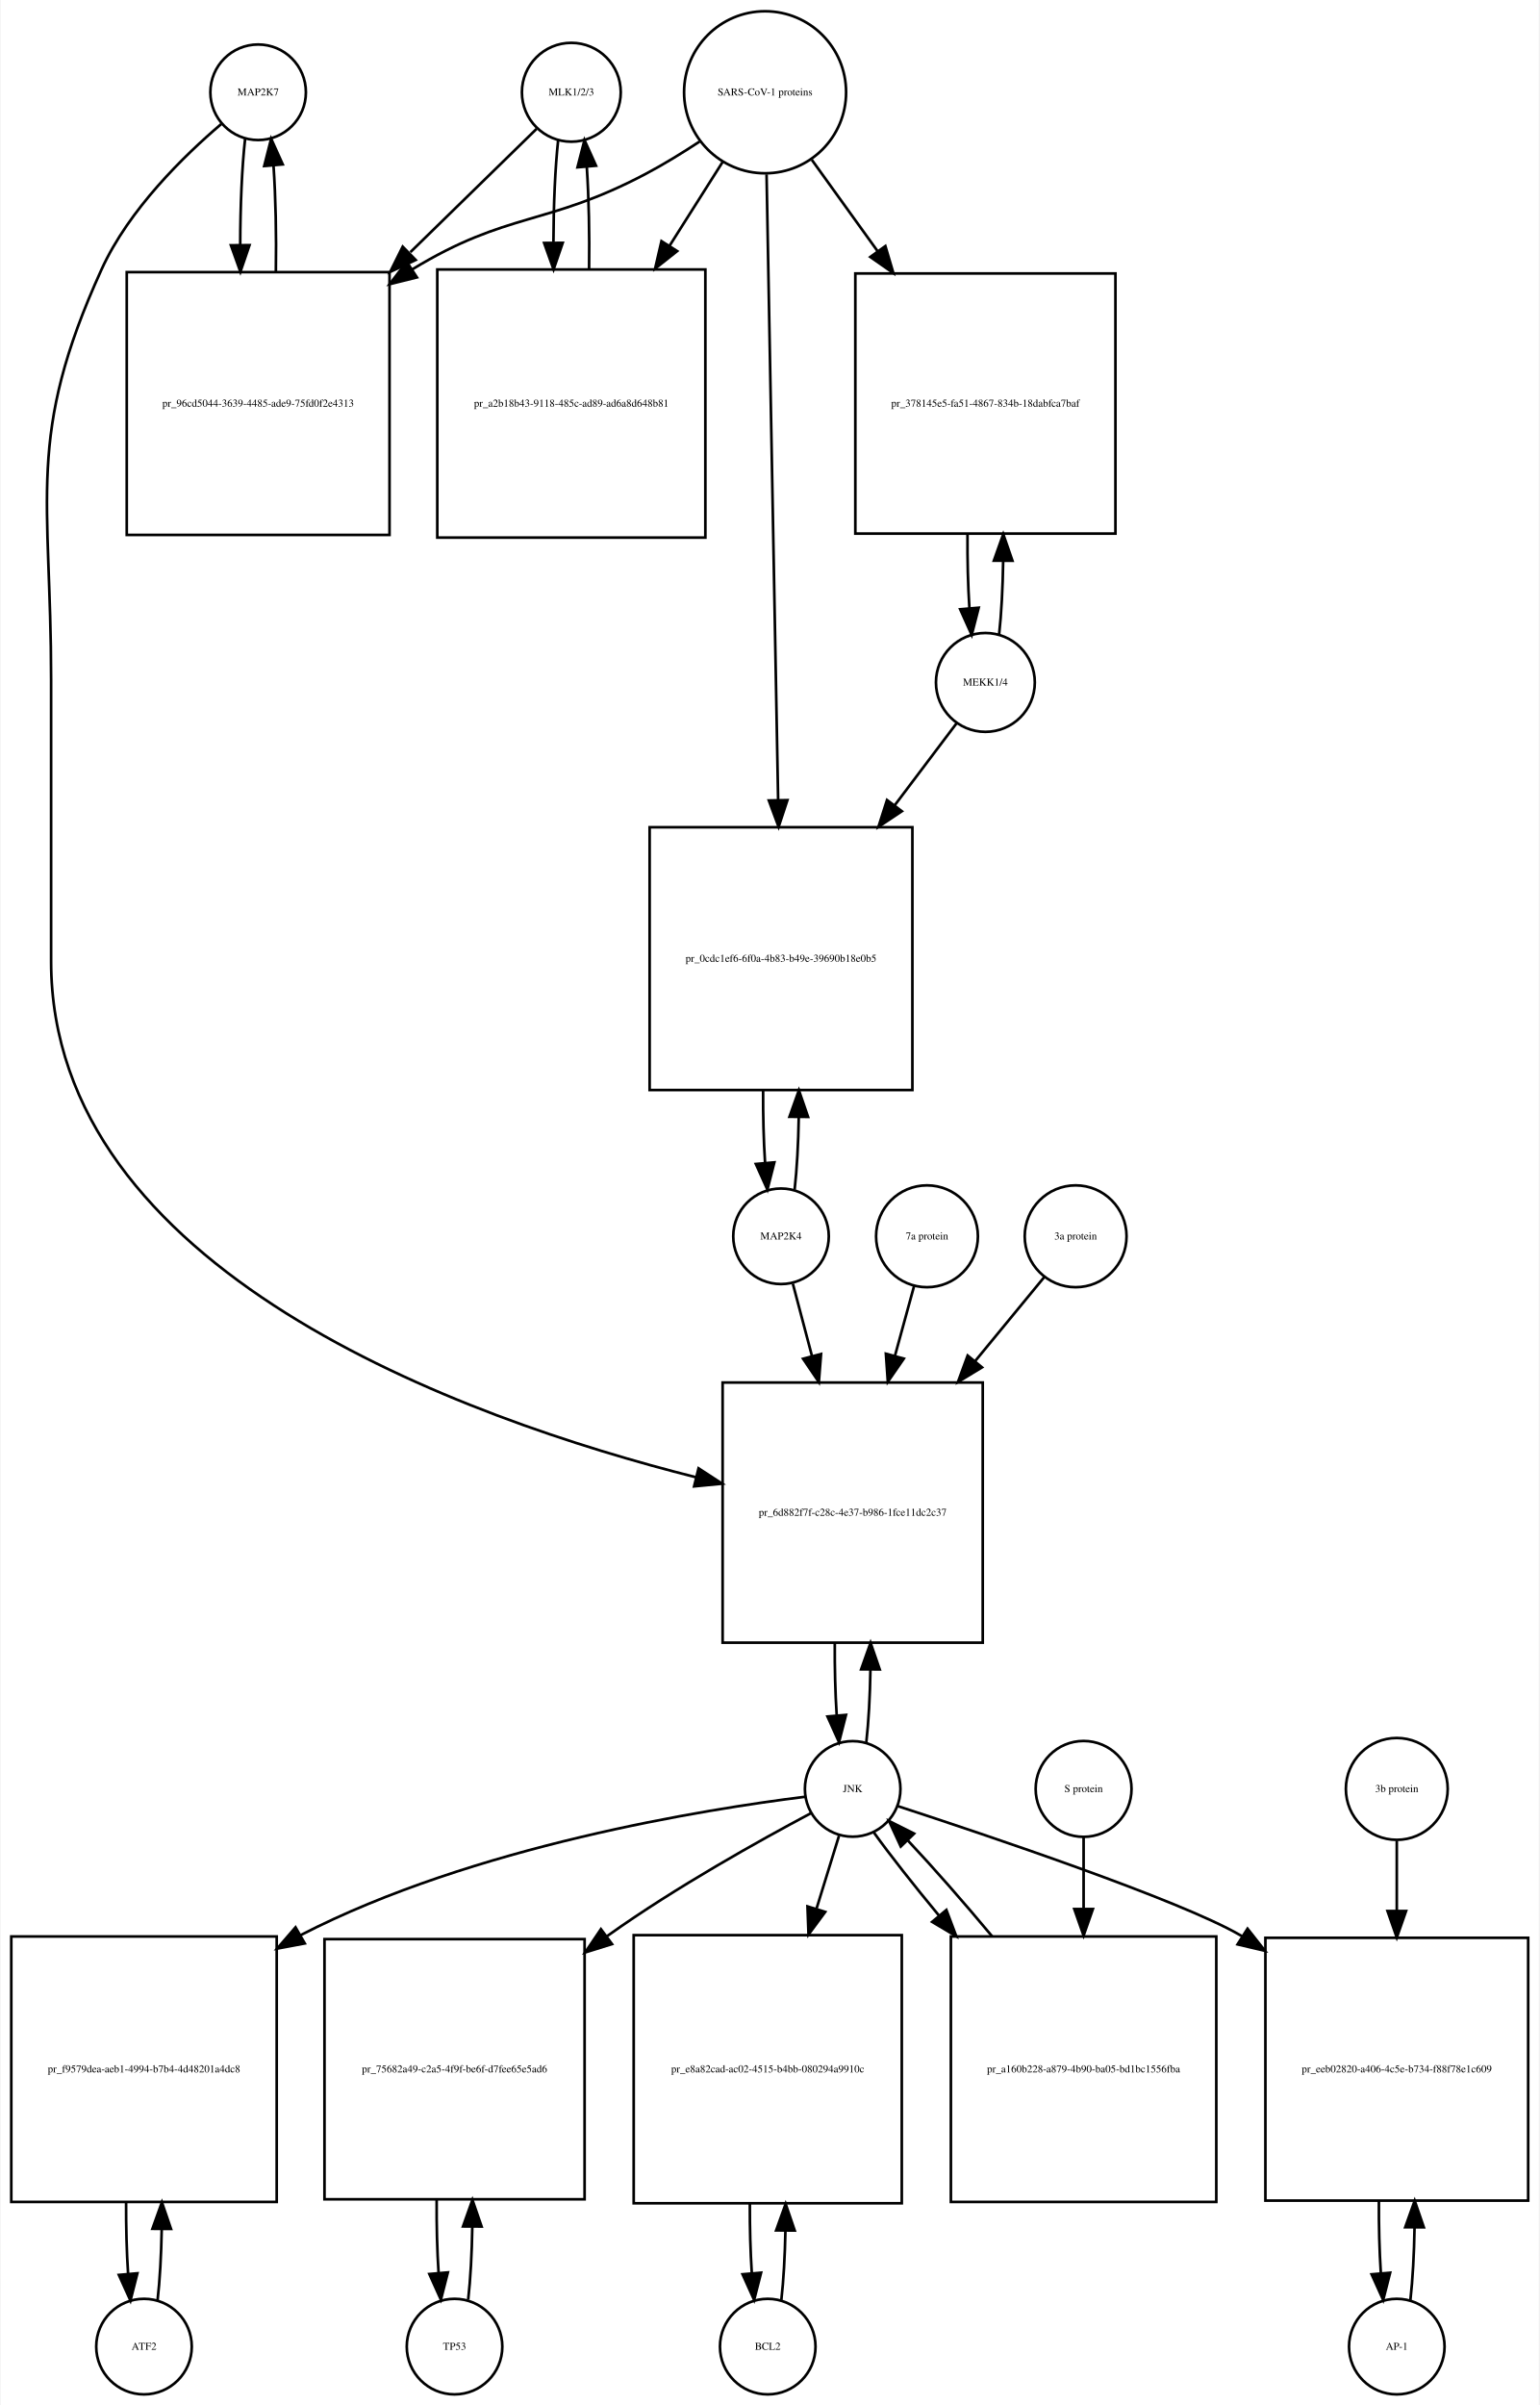
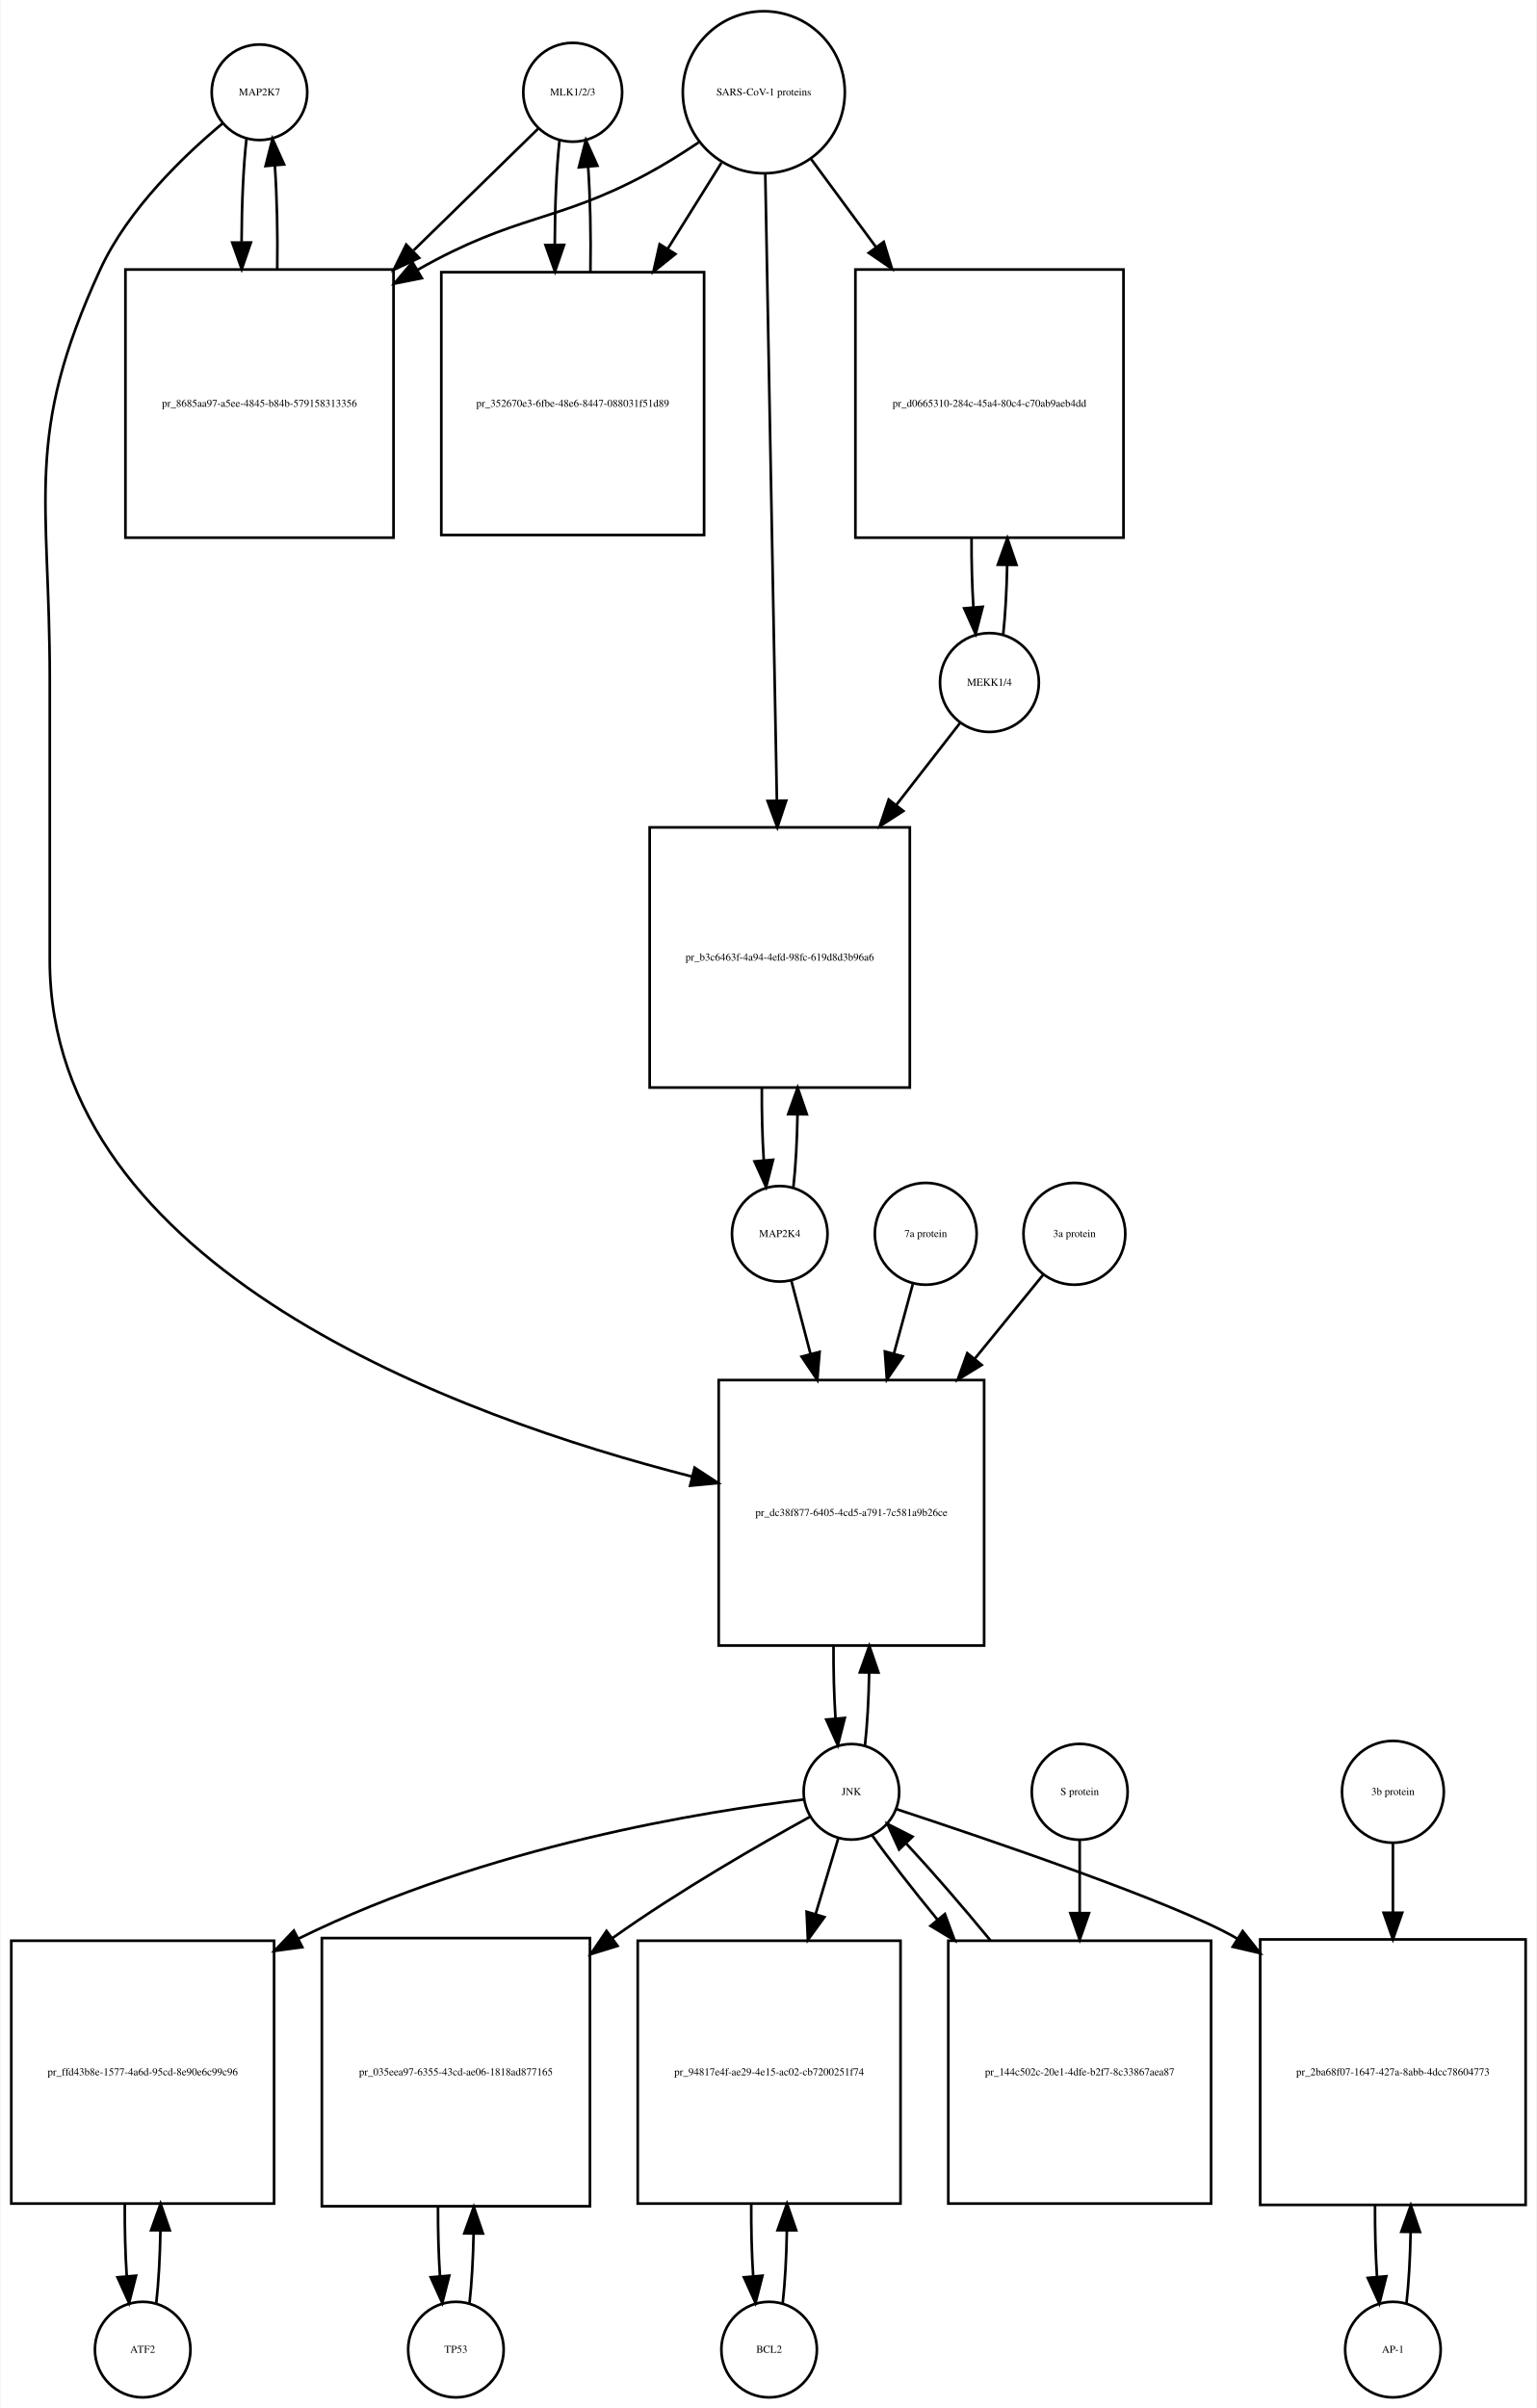
- <svg xmlns="http://www.w3.org/2000/svg" width="580pt" height="906pt" viewBox="0.00 0.00 579.50 906.01">
-   <g id="graph0" class="graph" transform="scale(1 1) rotate(0) translate(4 902.009)">
-     <polygon fill="white" stroke="none" points="-4,4 -4,-902.009 575.5,-902.009 575.5,4 -4,4" />
+ <svg xmlns="http://www.w3.org/2000/svg" width="579pt" height="907pt" viewBox="0.00 0.00 578.50 907.01">
+   <g id="graph0" class="graph" transform="scale(1 1) rotate(0) translate(4 903.009)">
+     <polygon fill="white" stroke="none" points="-4,4 -4,-903.009 574.5,-903.009 574.5,4 -4,4" />
    <g id="node1" class="node">
-       <ellipse fill="none" stroke="black" cx="93" cy="-867.25" rx="18" ry="18" />
-       <text text-anchor="middle" x="93" y="-866.05" font-family="Times,serif" font-size="4.00">MAP2K7</text>
+       <ellipse fill="none" stroke="black" cx="93.5" cy="-868.25" rx="18" ry="18" />
+       <text text-anchor="middle" x="93.5" y="-867.05" font-family="Times,serif" font-size="4.00">MAP2K7</text>
    </g>
    <g id="node2" class="node">
-       <polygon fill="none" stroke="black" points="142.5,-799.491 43.5,-799.491 43.5,-700.491 142.5,-700.491 142.5,-799.491" />
-       <text text-anchor="middle" x="93" y="-748.791" font-family="Times,serif" font-size="4.00">pr_96cd5044-3639-4485-ade9-75fd0f2e4313</text>
+       <polygon fill="none" stroke="black" points="144,-801.491 43,-801.491 43,-700.491 144,-700.491 144,-801.491" />
+       <text text-anchor="middle" x="93.5" y="-749.791" font-family="Times,serif" font-size="4.00">pr_8685aa97-a5ee-4845-b84b-579158313356</text>
    </g>
    <g id="edge1" class="edge">
-       <path fill="none" stroke="black" d="M88.099,-849.736C86.898,-839.065 86.282,-824.469 86.251,-809.773" />
-       <polygon fill="black" stroke="black" points="89.752,-809.654 86.324,-799.629 82.752,-809.604 89.752,-809.654" />
+       <path fill="none" stroke="black" d="M88.599,-850.736C87.432,-840.368 86.817,-826.294 86.755,-812.024" />
+       <polygon fill="black" stroke="black" points="90.257,-811.666 86.808,-801.648 83.257,-811.63 90.257,-811.666" />
    </g>
    <g id="node20" class="node">
-       <polygon fill="none" stroke="black" points="366,-381.184 268,-381.184 268,-283.184 366,-283.184 366,-381.184" />
-       <text text-anchor="middle" x="317" y="-330.984" font-family="Times,serif" font-size="4.00">pr_6d882f7f-c28c-4e37-b986-1fce11dc2c37</text>
+       <polygon fill="none" stroke="black" points="366.5,-383.184 266.5,-383.184 266.5,-283.184 366.5,-283.184 366.5,-383.184" />
+       <text text-anchor="middle" x="316.5" y="-331.984" font-family="Times,serif" font-size="4.00">pr_dc38f877-6405-4cd5-a791-7c581a9b26ce</text>
    </g>
    <g id="edge2" class="edge">
-       <path fill="none" stroke="black" d="M79.138,-855.311C65.18,-843.435 44.286,-823.109 34,-800.491 5.35,-737.488 15,-715.14 15,-645.929 15,-645.929 15,-645.929 15,-539.868 15,-423.327 170.05,-367.682 257.955,-345.499" />
-       <polygon fill="black" stroke="black" points="258.928,-348.864 267.806,-343.081 257.26,-342.065 258.928,-348.864" />
+       <path fill="none" stroke="black" d="M79.665,-856.581C65.471,-844.779 44.024,-824.378 33.5,-801.491 4.587,-738.608 14.5,-716.14 14.5,-646.929 14.5,-646.929 14.5,-646.929 14.5,-541.368 14.5,-425.197 168.331,-369.315 256.413,-346.84" />
+       <polygon fill="black" stroke="black" points="257.429,-350.194 266.292,-344.388 255.743,-343.4 257.429,-350.194" />
    </g>
    <g id="edge3" class="edge">
-       <path fill="none" stroke="black" d="M99.676,-799.629C99.902,-813.329 99.608,-827.724 98.794,-839.613" />
-       <polygon fill="black" stroke="black" points="95.294,-839.467 97.901,-849.736 102.267,-840.083 95.294,-839.467" />
+       <path fill="none" stroke="black" d="M100.192,-801.648C100.387,-814.983 100.091,-828.898 99.305,-840.463" />
+       <polygon fill="black" stroke="black" points="95.791,-840.468 98.401,-850.736 102.764,-841.081 95.791,-840.468" />
    </g>
    <g id="node3" class="node">
-       <ellipse fill="none" stroke="black" cx="211" cy="-867.25" rx="18.623" ry="18.623" />
-       <text text-anchor="middle" x="211" y="-866.05" font-family="Times,serif" font-size="4.00">MLK1/2/3</text>
+       <ellipse fill="none" stroke="black" cx="211.5" cy="-868.25" rx="18.623" ry="18.623" />
+       <text text-anchor="middle" x="211.5" y="-867.05" font-family="Times,serif" font-size="4.00">MLK1/2/3</text>
    </g>
    <g id="edge4" class="edge">
-       <path fill="none" stroke="black" d="M197.921,-853.475C186.213,-842.038 168.19,-824.434 150.366,-807.024" />
-       <polygon fill="black" stroke="black" points="152.357,-804.077 142.758,-799.593 147.466,-809.084 152.357,-804.077" />
+       <path fill="none" stroke="black" d="M198.421,-854.475C186.87,-843.192 169.173,-825.906 151.585,-808.727" />
+       <polygon fill="black" stroke="black" points="153.672,-805.872 144.072,-801.388 148.78,-810.879 153.672,-805.872" />
    </g>
    <g id="node5" class="node">
-       <polygon fill="none" stroke="black" points="261.5,-800.491 160.5,-800.491 160.5,-699.491 261.5,-699.491 261.5,-800.491" />
-       <text text-anchor="middle" x="211" y="-748.791" font-family="Times,serif" font-size="4.00">pr_a2b18b43-9118-485c-ad89-ad6a8d648b81</text>
+       <polygon fill="none" stroke="black" points="261,-800.491 162,-800.491 162,-701.491 261,-701.491 261,-800.491" />
+       <text text-anchor="middle" x="211.5" y="-749.791" font-family="Times,serif" font-size="4.00">pr_352670e3-6fbe-48e6-8447-088031f51d89</text>
    </g>
    <g id="edge5" class="edge">
-       <path fill="none" stroke="black" d="M206.045,-849.243C204.906,-838.863 204.309,-824.905 204.254,-810.774" />
-       <polygon fill="black" stroke="black" points="207.756,-810.522 204.31,-800.503 200.756,-810.484 207.756,-810.522" />
+       <path fill="none" stroke="black" d="M206.545,-850.243C205.389,-839.712 204.792,-825.498 204.752,-811.157" />
+       <polygon fill="black" stroke="black" points="208.255,-810.766 204.822,-800.743 201.255,-810.719 208.255,-810.766" />
    </g>
    <g id="node4" class="node">
-       <ellipse fill="none" stroke="black" cx="284" cy="-867.25" rx="30.52" ry="30.52" />
-       <text text-anchor="middle" x="284" y="-866.05" font-family="Times,serif" font-size="4.00">SARS-CoV-1 proteins</text>
+       <ellipse fill="none" stroke="black" cx="283.5" cy="-868.25" rx="30.52" ry="30.52" />
+       <text text-anchor="middle" x="283.5" y="-867.05" font-family="Times,serif" font-size="4.00">SARS-CoV-1 proteins</text>
    </g>
    <g id="edge6" class="edge">
-       <path fill="none" stroke="black" d="M259.304,-848.669C252.847,-844.423 245.79,-840.08 239,-836.491 201.642,-816.741 187.083,-822.484 151,-800.491 150.912,-800.437 150.823,-800.383 150.735,-800.329" />
-       <polygon fill="black" stroke="black" points="152.828,-797.516 142.546,-794.959 148.989,-803.369 152.828,-797.516" />
+       <path fill="none" stroke="black" d="M258.918,-849.348C252.731,-845.202 245.997,-840.986 239.5,-837.491 205.238,-819.061 190.411,-822.54 153.141,-801.405" />
+       <polygon fill="black" stroke="black" points="154.671,-798.243 144.281,-796.167 151.108,-804.269 154.671,-798.243" />
    </g>
    <g id="edge7" class="edge">
-       <path fill="none" stroke="black" d="M267.98,-840.956C262.027,-831.556 254.999,-820.46 247.949,-809.328" />
-       <polygon fill="black" stroke="black" points="250.878,-807.412 242.57,-800.837 244.964,-811.158 250.878,-807.412" />
+       <path fill="none" stroke="black" d="M267.521,-841.67C261.512,-832.051 254.413,-820.686 247.322,-809.336" />
+       <polygon fill="black" stroke="black" points="250.187,-807.315 241.92,-800.688 244.25,-811.024 250.187,-807.315" />
    </g>
    <g id="node17" class="node">
-       <polygon fill="none" stroke="black" points="416,-798.991 318,-798.991 318,-700.991 416,-700.991 416,-798.991" />
-       <text text-anchor="middle" x="367" y="-748.791" font-family="Times,serif" font-size="4.00">pr_378145e5-fa51-4867-834b-18dabfca7baf</text>
+       <polygon fill="none" stroke="black" points="419,-801.491 318,-801.491 318,-700.491 419,-700.491 419,-801.491" />
+       <text text-anchor="middle" x="368.5" y="-749.791" font-family="Times,serif" font-size="4.00">pr_d0665310-284c-45a4-80c4-c70ab9aeb4dd</text>
    </g>
    <g id="edge8" class="edge">
-       <path fill="none" stroke="black" d="M301.602,-841.806C308.871,-831.712 317.623,-819.558 326.327,-807.471" />
-       <polygon fill="black" stroke="black" points="329.323,-809.301 332.326,-799.141 323.643,-805.21 329.323,-809.301" />
+       <path fill="none" stroke="black" d="M301.319,-843.088C308.518,-833.326 317.162,-821.604 325.817,-809.869" />
+       <polygon fill="black" stroke="black" points="328.674,-811.892 331.792,-801.766 323.04,-807.737 328.674,-811.892" />
    </g>
    <g id="node19" class="node">
-       <polygon fill="none" stroke="black" points="339.5,-590.368 240.5,-590.368 240.5,-491.368 339.5,-491.368 339.5,-590.368" />
-       <text text-anchor="middle" x="290" y="-539.668" font-family="Times,serif" font-size="4.00">pr_0cdc1ef6-6f0a-4b83-b49e-39690b18e0b5</text>
+       <polygon fill="none" stroke="black" points="338.5,-591.368 240.5,-591.368 240.5,-493.368 338.5,-493.368 338.5,-591.368" />
+       <text text-anchor="middle" x="289.5" y="-541.168" font-family="Times,serif" font-size="4.00">pr_b3c6463f-4a94-4efd-98fc-619d8d3b96a6</text>
    </g>
    <g id="edge9" class="edge">
-       <path fill="none" stroke="black" d="M284.554,-836.314C285.542,-782.906 287.624,-670.297 288.909,-600.857" />
-       <polygon fill="black" stroke="black" points="292.414,-600.582 289.1,-590.519 285.416,-600.452 292.414,-600.582" />
+       <path fill="none" stroke="black" d="M284.054,-837.36C285.044,-783.886 287.136,-670.971 288.42,-601.686" />
+       <polygon fill="black" stroke="black" points="291.925,-601.438 288.611,-591.375 284.926,-601.309 291.925,-601.438" />
    </g>
    <g id="edge10" class="edge">
-       <path fill="none" stroke="black" d="M217.69,-800.503C217.886,-813.701 217.601,-827.478 216.836,-838.991" />
-       <polygon fill="black" stroke="black" points="213.324,-838.98 215.955,-849.243 220.299,-839.579 213.324,-838.98" />
+       <path fill="none" stroke="black" d="M218.178,-800.743C218.398,-814.247 218.113,-828.417 217.323,-840.191" />
+       <polygon fill="black" stroke="black" points="213.828,-839.979 216.455,-850.243 220.802,-840.581 213.828,-839.979" />
    </g>
    <g id="node6" class="node">
-       <ellipse fill="none" stroke="black" cx="50" cy="-18" rx="18" ry="18" />
-       <text text-anchor="middle" x="50" y="-16.8" font-family="Times,serif" font-size="4.00">ATF2</text>
+       <ellipse fill="none" stroke="black" cx="49.5" cy="-18" rx="18" ry="18" />
+       <text text-anchor="middle" x="49.5" y="-16.8" font-family="Times,serif" font-size="4.00">ATF2</text>
    </g>
    <g id="node7" class="node">
-       <polygon fill="none" stroke="black" points="100,-172.5 0,-172.5 0,-72.5 100,-72.5 100,-172.5" />
-       <text text-anchor="middle" x="50" y="-121.3" font-family="Times,serif" font-size="4.00">pr_f9579dea-aeb1-4994-b7b4-4d48201a4dc8</text>
+       <polygon fill="none" stroke="black" points="99,-172 0,-172 0,-73 99,-73 99,-172" />
+       <text text-anchor="middle" x="49.5" y="-121.3" font-family="Times,serif" font-size="4.00">pr_ffd43b8e-1577-4a6d-95cd-8e90e6c99c96</text>
    </g>
    <g id="edge11" class="edge">
-       <path fill="none" stroke="black" d="M55.1,-35.342C55.962,-42.84 56.486,-52.236 56.672,-62.044" />
-       <polygon fill="black" stroke="black" points="53.175,-62.376 56.745,-72.352 60.175,-62.327 53.175,-62.376" />
+       <path fill="none" stroke="black" d="M54.626,-35.566C55.496,-43.238 56.017,-52.864 56.188,-62.873" />
+       <polygon fill="black" stroke="black" points="52.688,-62.971 56.242,-72.951 59.688,-62.933 52.688,-62.971" />
    </g>
    <g id="edge12" class="edge">
-       <path fill="none" stroke="black" d="M43.255,-72.352C43.21,-63.063 43.462,-53.683 44.009,-45.433" />
-       <polygon fill="black" stroke="black" points="47.507,-45.611 44.9,-35.342 40.534,-44.996 47.507,-45.611" />
+       <path fill="none" stroke="black" d="M42.758,-72.951C42.7,-63.597 42.943,-54.122 43.487,-45.779" />
+       <polygon fill="black" stroke="black" points="46.995,-45.832 44.374,-35.566 40.021,-45.226 46.995,-45.832" />
    </g>
    <g id="node8" class="node">
-       <ellipse fill="none" stroke="black" cx="317" cy="-228.092" rx="18" ry="18" />
-       <text text-anchor="middle" x="317" y="-226.892" font-family="Times,serif" font-size="4.00">JNK</text>
+       <ellipse fill="none" stroke="black" cx="316.5" cy="-228.092" rx="18" ry="18" />
+       <text text-anchor="middle" x="316.5" y="-226.892" font-family="Times,serif" font-size="4.00">JNK</text>
    </g>
    <g id="edge13" class="edge">
-       <path fill="none" stroke="black" d="M299.074,-225.131C261.838,-220.494 174.16,-206.612 109,-173 108.907,-172.952 108.814,-172.904 108.722,-172.856" />
-       <polygon fill="black" stroke="black" points="110.579,-169.886 100.165,-167.933 107.088,-175.954 110.579,-169.886" />
+       <path fill="none" stroke="black" d="M298.465,-225.194C262.543,-220.86 179.978,-208.108 108.26,-172.816" />
+       <polygon fill="black" stroke="black" points="109.622,-169.581 99.122,-168.162 106.445,-175.819 109.622,-169.581" />
    </g>
    <g id="node10" class="node">
-       <polygon fill="none" stroke="black" points="216,-171.5 118,-171.5 118,-73.5 216,-73.5 216,-171.5" />
-       <text text-anchor="middle" x="167" y="-121.3" font-family="Times,serif" font-size="4.00">pr_75682a49-c2a5-4f9f-be6f-d7fee65e5ad6</text>
+       <polygon fill="none" stroke="black" points="218,-173 117,-173 117,-72 218,-72 218,-173" />
+       <text text-anchor="middle" x="167.5" y="-121.3" font-family="Times,serif" font-size="4.00">pr_035eea97-6355-43cd-ae06-1818ad877165</text>
    </g>
    <g id="edge14" class="edge">
-       <path fill="none" stroke="black" d="M301.182,-218.891C282.428,-208.923 250.503,-191.169 225,-173 224.818,-172.87 224.636,-172.74 224.454,-172.61" />
-       <polygon fill="black" stroke="black" points="226.326,-169.641 216.212,-166.486 222.151,-175.26 226.326,-169.641" />
+       <path fill="none" stroke="black" d="M301.072,-218.795C282.77,-208.734 251.581,-190.891 226.5,-173 226.415,-172.939 226.33,-172.879 226.245,-172.818" />
+       <polygon fill="black" stroke="black" points="228.399,-170.058 218.275,-166.934 224.242,-175.689 228.399,-170.058" />
    </g>
    <g id="node12" class="node">
-       <polygon fill="none" stroke="black" points="335.5,-173 234.5,-173 234.5,-72 335.5,-72 335.5,-173" />
-       <text text-anchor="middle" x="285" y="-121.3" font-family="Times,serif" font-size="4.00">pr_e8a82cad-ac02-4515-b4bb-080294a9910c</text>
+       <polygon fill="none" stroke="black" points="335,-172 236,-172 236,-73 335,-73 335,-172" />
+       <text text-anchor="middle" x="285.5" y="-121.3" font-family="Times,serif" font-size="4.00">pr_94817e4f-ae29-4e15-ac02-cb7200251f74</text>
    </g>
    <g id="edge15" class="edge">
-       <path fill="none" stroke="black" d="M311.859,-210.448C309.475,-202.733 306.484,-193.048 303.37,-182.967" />
-       <polygon fill="black" stroke="black" points="306.658,-181.753 300.362,-173.231 299.97,-183.819 306.658,-181.753" />
+       <path fill="none" stroke="black" d="M311.519,-210.448C309.134,-202.479 306.12,-192.407 302.996,-181.967" />
+       <polygon fill="black" stroke="black" points="306.331,-180.903 300.111,-172.326 299.625,-182.91 306.331,-180.903" />
    </g>
    <g id="node14" class="node">
-       <polygon fill="none" stroke="black" points="571.5,-172 472.5,-172 472.5,-73 571.5,-73 571.5,-172" />
-       <text text-anchor="middle" x="522" y="-121.3" font-family="Times,serif" font-size="4.00">pr_eeb02820-a406-4c5e-b734-f88f78e1c609</text>
+       <polygon fill="none" stroke="black" points="570.5,-172.5 470.5,-172.5 470.5,-72.5 570.5,-72.5 570.5,-172.5" />
+       <text text-anchor="middle" x="520.5" y="-121.3" font-family="Times,serif" font-size="4.00">pr_2ba68f07-1647-427a-8abb-4dcc78604773</text>
    </g>
    <g id="edge16" class="edge">
-       <path fill="none" stroke="black" d="M334.037,-221.597C367.429,-210.696 440.213,-186.242 463,-173 463.293,-172.83 463.585,-172.658 463.878,-172.485" />
-       <polygon fill="black" stroke="black" points="465.766,-175.432 472.323,-167.11 462.008,-169.527 465.766,-175.432" />
+       <path fill="none" stroke="black" d="M333.419,-221.588C366.582,-210.67 438.865,-186.188 461.5,-173 461.594,-172.945 461.688,-172.89 461.782,-172.835" />
+       <polygon fill="black" stroke="black" points="463.897,-175.639 470.476,-167.334 460.154,-169.724 463.897,-175.639" />
    </g>
    <g id="edge17" class="edge">
-       <path fill="none" stroke="black" d="M322.139,-245.704C323.009,-253.393 323.526,-263.036 323.692,-273.049" />
-       <polygon fill="black" stroke="black" points="320.192,-273.144 323.74,-283.127 327.192,-273.111 320.192,-273.144" />
+       <path fill="none" stroke="black" d="M321.613,-245.641C322.484,-253.309 323.007,-262.935 323.183,-272.957" />
+       <polygon fill="black" stroke="black" points="319.683,-273.074 323.243,-283.053 326.683,-273.032 319.683,-273.074" />
    </g>
    <g id="node23" class="node">
-       <polygon fill="none" stroke="black" points="454,-172.5 354,-172.5 354,-72.5 454,-72.5 454,-172.5" />
-       <text text-anchor="middle" x="404" y="-121.3" font-family="Times,serif" font-size="4.00">pr_a160b228-a879-4b90-ba05-bd1bc1556fba</text>
+       <polygon fill="none" stroke="black" points="452,-172 353,-172 353,-73 452,-73 452,-172" />
+       <text text-anchor="middle" x="402.5" y="-121.3" font-family="Times,serif" font-size="4.00">pr_144c502c-20e1-4dfe-b2f7-8c33867aea87</text>
    </g>
    <g id="edge18" class="edge">
-       <path fill="none" stroke="black" d="M324.882,-211.807C331.046,-203.219 339.956,-191.908 349.61,-180.259" />
-       <polygon fill="black" stroke="black" points="352.303,-182.494 356.039,-172.58 346.936,-178 352.303,-182.494" />
+       <path fill="none" stroke="black" d="M324.234,-211.807C330.381,-203.127 339.306,-191.664 348.966,-179.883" />
+       <polygon fill="black" stroke="black" points="351.712,-182.054 355.397,-172.121 346.322,-177.588 351.712,-182.054" />
    </g>
    <g id="node9" class="node">
-       <ellipse fill="none" stroke="black" cx="167" cy="-18" rx="18" ry="18" />
-       <text text-anchor="middle" x="167" y="-16.8" font-family="Times,serif" font-size="4.00">TP53</text>
+       <ellipse fill="none" stroke="black" cx="167.5" cy="-18" rx="18" ry="18" />
+       <text text-anchor="middle" x="167.5" y="-16.8" font-family="Times,serif" font-size="4.00">TP53</text>
    </g>
    <g id="edge19" class="edge">
-       <path fill="none" stroke="black" d="M172.139,-35.679C173.009,-43.399 173.526,-53.079 173.692,-63.133" />
-       <polygon fill="black" stroke="black" points="170.192,-63.268 173.74,-73.251 177.192,-63.235 170.192,-63.268" />
+       <path fill="none" stroke="black" d="M172.628,-35.582C173.462,-42.947 173.975,-52.111 174.165,-61.684" />
+       <polygon fill="black" stroke="black" points="170.666,-61.78 174.247,-71.751 177.666,-61.723 170.666,-61.78" />
    </g>
    <g id="edge20" class="edge">
-       <path fill="none" stroke="black" d="M160.26,-73.251C160.195,-63.759 160.44,-54.129 160.994,-45.669" />
-       <polygon fill="black" stroke="black" points="164.483,-45.944 161.861,-35.679 157.509,-45.338 164.483,-45.944" />
+       <path fill="none" stroke="black" d="M160.753,-71.751C160.722,-62.774 160.967,-53.735 161.489,-45.738" />
+       <polygon fill="black" stroke="black" points="164.993,-45.848 162.372,-35.582 158.019,-45.242 164.993,-45.848" />
    </g>
    <g id="node11" class="node">
-       <ellipse fill="none" stroke="black" cx="285" cy="-18" rx="18" ry="18" />
-       <text text-anchor="middle" x="285" y="-16.8" font-family="Times,serif" font-size="4.00">BCL2</text>
+       <ellipse fill="none" stroke="black" cx="285.5" cy="-18" rx="18" ry="18" />
+       <text text-anchor="middle" x="285.5" y="-16.8" font-family="Times,serif" font-size="4.00">BCL2</text>
    </g>
    <g id="edge21" class="edge">
-       <path fill="none" stroke="black" d="M290.128,-35.582C290.962,-42.947 291.475,-52.111 291.665,-61.684" />
-       <polygon fill="black" stroke="black" points="288.166,-61.78 291.747,-71.751 295.166,-61.723 288.166,-61.78" />
+       <path fill="none" stroke="black" d="M290.626,-35.566C291.496,-43.238 292.017,-52.864 292.187,-62.873" />
+       <polygon fill="black" stroke="black" points="288.688,-62.971 292.242,-72.951 295.688,-62.933 288.688,-62.971" />
    </g>
    <g id="edge22" class="edge">
-       <path fill="none" stroke="black" d="M278.253,-71.751C278.222,-62.774 278.467,-53.735 278.989,-45.738" />
-       <polygon fill="black" stroke="black" points="282.493,-45.848 279.872,-35.582 275.519,-45.242 282.493,-45.848" />
+       <path fill="none" stroke="black" d="M278.758,-72.951C278.701,-63.597 278.943,-54.122 279.487,-45.779" />
+       <polygon fill="black" stroke="black" points="282.995,-45.832 280.374,-35.566 276.021,-45.226 282.995,-45.832" />
    </g>
    <g id="node13" class="node">
-       <ellipse fill="none" stroke="black" cx="522" cy="-18" rx="18" ry="18" />
-       <text text-anchor="middle" x="522" y="-16.8" font-family="Times,serif" font-size="4.00">AP-1</text>
+       <ellipse fill="none" stroke="black" cx="520.5" cy="-18" rx="18" ry="18" />
+       <text text-anchor="middle" x="520.5" y="-16.8" font-family="Times,serif" font-size="4.00">AP-1</text>
    </g>
    <g id="edge23" class="edge">
-       <path fill="none" stroke="black" d="M527.126,-35.566C527.996,-43.238 528.517,-52.864 528.687,-62.873" />
-       <polygon fill="black" stroke="black" points="525.188,-62.971 528.742,-72.951 532.188,-62.933 525.188,-62.971" />
+       <path fill="none" stroke="black" d="M525.6,-35.342C526.462,-42.84 526.986,-52.236 527.172,-62.044" />
+       <polygon fill="black" stroke="black" points="523.675,-62.376 527.245,-72.352 530.674,-62.327 523.675,-62.376" />
    </g>
    <g id="edge24" class="edge">
-       <path fill="none" stroke="black" d="M515.258,-72.951C515.201,-63.597 515.443,-54.122 515.987,-45.779" />
-       <polygon fill="black" stroke="black" points="519.495,-45.832 516.874,-35.566 512.521,-45.226 519.495,-45.832" />
+       <path fill="none" stroke="black" d="M513.755,-72.352C513.71,-63.063 513.962,-53.683 514.509,-45.433" />
+       <polygon fill="black" stroke="black" points="518.007,-45.611 515.4,-35.342 511.034,-44.996 518.007,-45.611" />
    </g>
    <g id="node15" class="node">
-       <ellipse fill="none" stroke="black" cx="522" cy="-228.092" rx="19.184" ry="19.184" />
-       <text text-anchor="middle" x="522" y="-226.892" font-family="Times,serif" font-size="4.00">3b protein</text>
+       <ellipse fill="none" stroke="black" cx="520.5" cy="-228.092" rx="19.184" ry="19.184" />
+       <text text-anchor="middle" x="520.5" y="-226.892" font-family="Times,serif" font-size="4.00">3b protein</text>
    </g>
    <g id="edge25" class="edge">
-       <path fill="none" stroke="black" d="M522,-208.572C522,-200.97 522,-191.709 522,-182.132" />
-       <polygon fill="black" stroke="black" points="525.5,-182.092 522,-172.092 518.5,-182.092 525.5,-182.092" />
+       <path fill="none" stroke="black" d="M520.5,-208.572C520.5,-201.135 520.5,-192.112 520.5,-182.757" />
+       <polygon fill="black" stroke="black" points="524,-182.535 520.5,-172.535 517,-182.535 524,-182.535" />
    </g>
    <g id="node16" class="node">
-       <ellipse fill="none" stroke="black" cx="367" cy="-644.929" rx="18.623" ry="18.623" />
-       <text text-anchor="middle" x="367" y="-643.729" font-family="Times,serif" font-size="4.00">MEKK1/4</text>
+       <ellipse fill="none" stroke="black" cx="368.5" cy="-645.929" rx="18.623" ry="18.623" />
+       <text text-anchor="middle" x="368.5" y="-644.729" font-family="Times,serif" font-size="4.00">MEKK1/4</text>
    </g>
    <g id="edge26" class="edge">
-       <path fill="none" stroke="black" d="M372.151,-662.812C373.021,-670.623 373.536,-680.412 373.696,-690.565" />
-       <polygon fill="black" stroke="black" points="370.197,-690.793 373.738,-700.779 377.197,-690.765 370.197,-690.793" />
+       <path fill="none" stroke="black" d="M373.693,-664.19C374.501,-671.601 374.994,-680.741 375.174,-690.264" />
+       <polygon fill="black" stroke="black" points="371.674,-690.297 375.246,-700.271 378.673,-690.246 371.674,-690.297" />
    </g>
    <g id="edge27" class="edge">
-       <path fill="none" stroke="black" d="M356.293,-629.738C349.981,-621.371 341.535,-610.176 332.79,-598.584" />
-       <polygon fill="black" stroke="black" points="335.527,-596.401 326.71,-590.526 329.939,-600.617 335.527,-596.401" />
+       <path fill="none" stroke="black" d="M357.515,-630.807C351.039,-622.482 342.374,-611.341 333.401,-599.806" />
+       <polygon fill="black" stroke="black" points="336.066,-597.532 327.163,-591.787 330.541,-601.83 336.066,-597.532" />
    </g>
    <g id="edge28" class="edge">
-       <path fill="none" stroke="black" d="M360.262,-700.779C360.19,-691.202 360.43,-681.471 360.983,-672.917" />
-       <polygon fill="black" stroke="black" points="364.482,-673.075 361.849,-662.812 357.507,-672.477 364.482,-673.075" />
+       <path fill="none" stroke="black" d="M361.754,-700.271C361.717,-691.353 361.951,-682.363 362.454,-674.37" />
+       <polygon fill="black" stroke="black" points="365.959,-674.448 363.307,-664.19 358.984,-673.863 365.959,-674.448" />
    </g>
    <g id="node18" class="node">
-       <ellipse fill="none" stroke="black" cx="290" cy="-436.276" rx="18" ry="18" />
-       <text text-anchor="middle" x="290" y="-435.076" font-family="Times,serif" font-size="4.00">MAP2K4</text>
+       <ellipse fill="none" stroke="black" cx="289.5" cy="-438.276" rx="18" ry="18" />
+       <text text-anchor="middle" x="289.5" y="-437.076" font-family="Times,serif" font-size="4.00">MAP2K4</text>
    </g>
    <g id="edge29" class="edge">
-       <path fill="none" stroke="black" d="M295.126,-453.857C295.996,-461.536 296.517,-471.17 296.687,-481.188" />
-       <polygon fill="black" stroke="black" points="293.188,-481.295 296.742,-491.276 300.188,-481.257 293.188,-481.295" />
+       <path fill="none" stroke="black" d="M294.639,-455.888C295.509,-463.577 296.026,-473.219 296.192,-483.233" />
+       <polygon fill="black" stroke="black" points="292.692,-483.328 296.24,-493.311 299.692,-483.294 292.692,-483.328" />
    </g>
    <g id="edge30" class="edge">
-       <path fill="none" stroke="black" d="M294.459,-418.417C296.481,-410.772 299.003,-401.232 301.622,-391.329" />
-       <polygon fill="black" stroke="black" points="305.085,-391.924 304.259,-381.362 298.318,-390.134 305.085,-391.924" />
+       <path fill="none" stroke="black" d="M293.838,-420.712C295.871,-412.948 298.43,-403.18 301.089,-393.025" />
+       <polygon fill="black" stroke="black" points="304.508,-393.785 303.656,-383.225 297.737,-392.012 304.508,-393.785" />
    </g>
    <g id="edge31" class="edge">
-       <path fill="none" stroke="black" d="M283.258,-491.276C283.201,-481.913 283.443,-472.43 283.987,-464.078" />
-       <polygon fill="black" stroke="black" points="287.496,-464.122 284.874,-453.857 280.522,-463.517 287.496,-464.122" />
+       <path fill="none" stroke="black" d="M282.76,-493.311C282.696,-483.961 282.934,-474.478 283.475,-466.12" />
+       <polygon fill="black" stroke="black" points="286.986,-466.153 284.361,-455.888 280.012,-465.549 286.986,-466.153" />
    </g>
    <g id="edge32" class="edge">
-       <path fill="none" stroke="black" d="M310.26,-283.127C310.196,-273.778 310.434,-264.294 310.975,-255.936" />
-       <polygon fill="black" stroke="black" points="314.486,-255.969 311.861,-245.704 307.512,-255.365 314.486,-255.969" />
+       <path fill="none" stroke="black" d="M309.757,-283.053C309.705,-273.678 309.952,-264.196 310.498,-255.851" />
+       <polygon fill="black" stroke="black" points="314.006,-255.907 311.387,-245.641 307.033,-255.3 314.006,-255.907" />
    </g>
    <g id="node21" class="node">
-       <ellipse fill="none" stroke="black" cx="345" cy="-436.276" rx="19.184" ry="19.184" />
-       <text text-anchor="middle" x="345" y="-435.076" font-family="Times,serif" font-size="4.00">7a protein</text>
+       <ellipse fill="none" stroke="black" cx="344.5" cy="-438.276" rx="19.184" ry="19.184" />
+       <text text-anchor="middle" x="344.5" y="-437.076" font-family="Times,serif" font-size="4.00">7a protein</text>
    </g>
    <g id="edge33" class="edge">
-       <path fill="none" stroke="black" d="M340.123,-417.493C338.055,-409.952 335.516,-400.695 332.887,-391.109" />
-       <polygon fill="black" stroke="black" points="336.262,-390.182 330.242,-381.464 329.511,-392.034 336.262,-390.182" />
+       <path fill="none" stroke="black" d="M339.623,-419.318C337.599,-411.868 335.126,-402.761 332.557,-393.305" />
+       <polygon fill="black" stroke="black" points="335.861,-392.113 329.862,-383.38 329.105,-393.948 335.861,-392.113" />
    </g>
    <g id="node22" class="node">
-       <ellipse fill="none" stroke="black" cx="401" cy="-436.276" rx="19.184" ry="19.184" />
-       <text text-anchor="middle" x="401" y="-435.076" font-family="Times,serif" font-size="4.00">3a protein</text>
+       <ellipse fill="none" stroke="black" cx="400.5" cy="-438.276" rx="19.184" ry="19.184" />
+       <text text-anchor="middle" x="400.5" y="-437.076" font-family="Times,serif" font-size="4.00">3a protein</text>
    </g>
    <g id="edge34" class="edge">
-       <path fill="none" stroke="black" d="M389.32,-421.08C382.294,-412.541 372.844,-401.055 363.097,-389.209" />
-       <polygon fill="black" stroke="black" points="365.727,-386.897 356.671,-381.399 360.322,-391.345 365.727,-386.897" />
+       <path fill="none" stroke="black" d="M388.82,-422.941C381.868,-414.409 372.543,-402.964 362.904,-391.135" />
+       <polygon fill="black" stroke="black" points="365.577,-388.875 356.547,-383.333 360.151,-393.296 365.577,-388.875" />
    </g>
    <g id="edge35" class="edge">
-       <path fill="none" stroke="black" d="M369.527,-172.575C358.827,-185.409 347.386,-198.465 337.859,-208.583" />
-       <polygon fill="black" stroke="black" points="335.117,-206.384 330.681,-216.006 340.149,-211.25 335.117,-206.384" />
+       <path fill="none" stroke="black" d="M368.898,-172.092C358.237,-185.047 346.788,-198.269 337.256,-208.502" />
+       <polygon fill="black" stroke="black" points="334.46,-206.361 330.074,-216.006 339.517,-211.202 334.46,-206.361" />
    </g>
    <g id="node24" class="node">
-       <ellipse fill="none" stroke="black" cx="404" cy="-228.092" rx="18.062" ry="18.062" />
-       <text text-anchor="middle" x="404" y="-226.892" font-family="Times,serif" font-size="4.00">S protein</text>
+       <ellipse fill="none" stroke="black" cx="402.5" cy="-228.092" rx="18.062" ry="18.062" />
+       <text text-anchor="middle" x="402.5" y="-226.892" font-family="Times,serif" font-size="4.00">S protein</text>
    </g>
    <g id="edge36" class="edge">
-       <path fill="none" stroke="black" d="M404,-209.986C404,-202.394 404,-192.962 404,-183.145" />
-       <polygon fill="black" stroke="black" points="407.5,-182.836 404,-172.836 400.5,-182.836 407.5,-182.836" />
+       <path fill="none" stroke="black" d="M402.5,-209.986C402.5,-202.228 402.5,-192.548 402.5,-182.5" />
+       <polygon fill="black" stroke="black" points="406,-182.386 402.5,-172.386 399,-182.386 406,-182.386" />
    </g>
  </g>
</svg>
